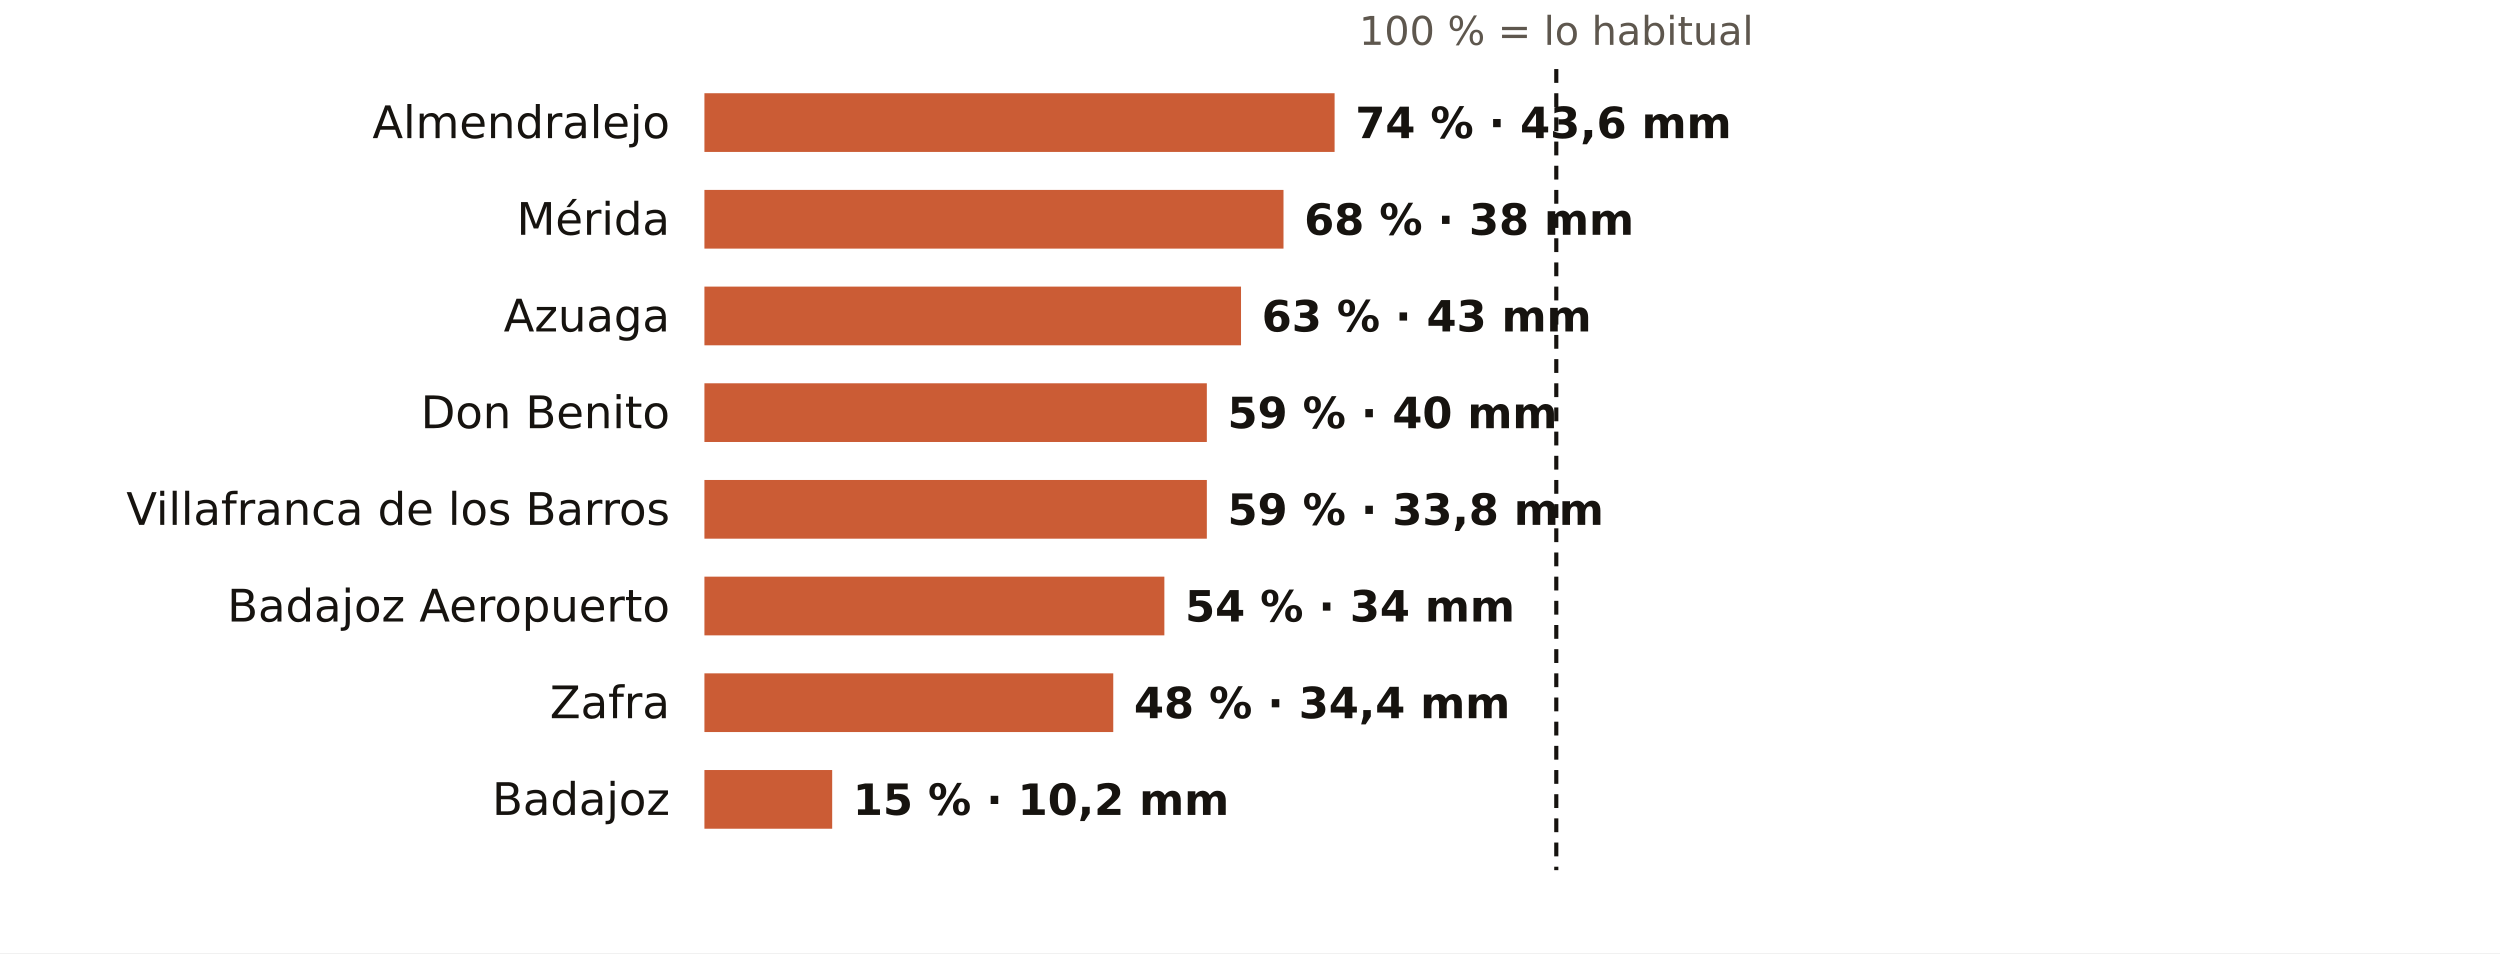
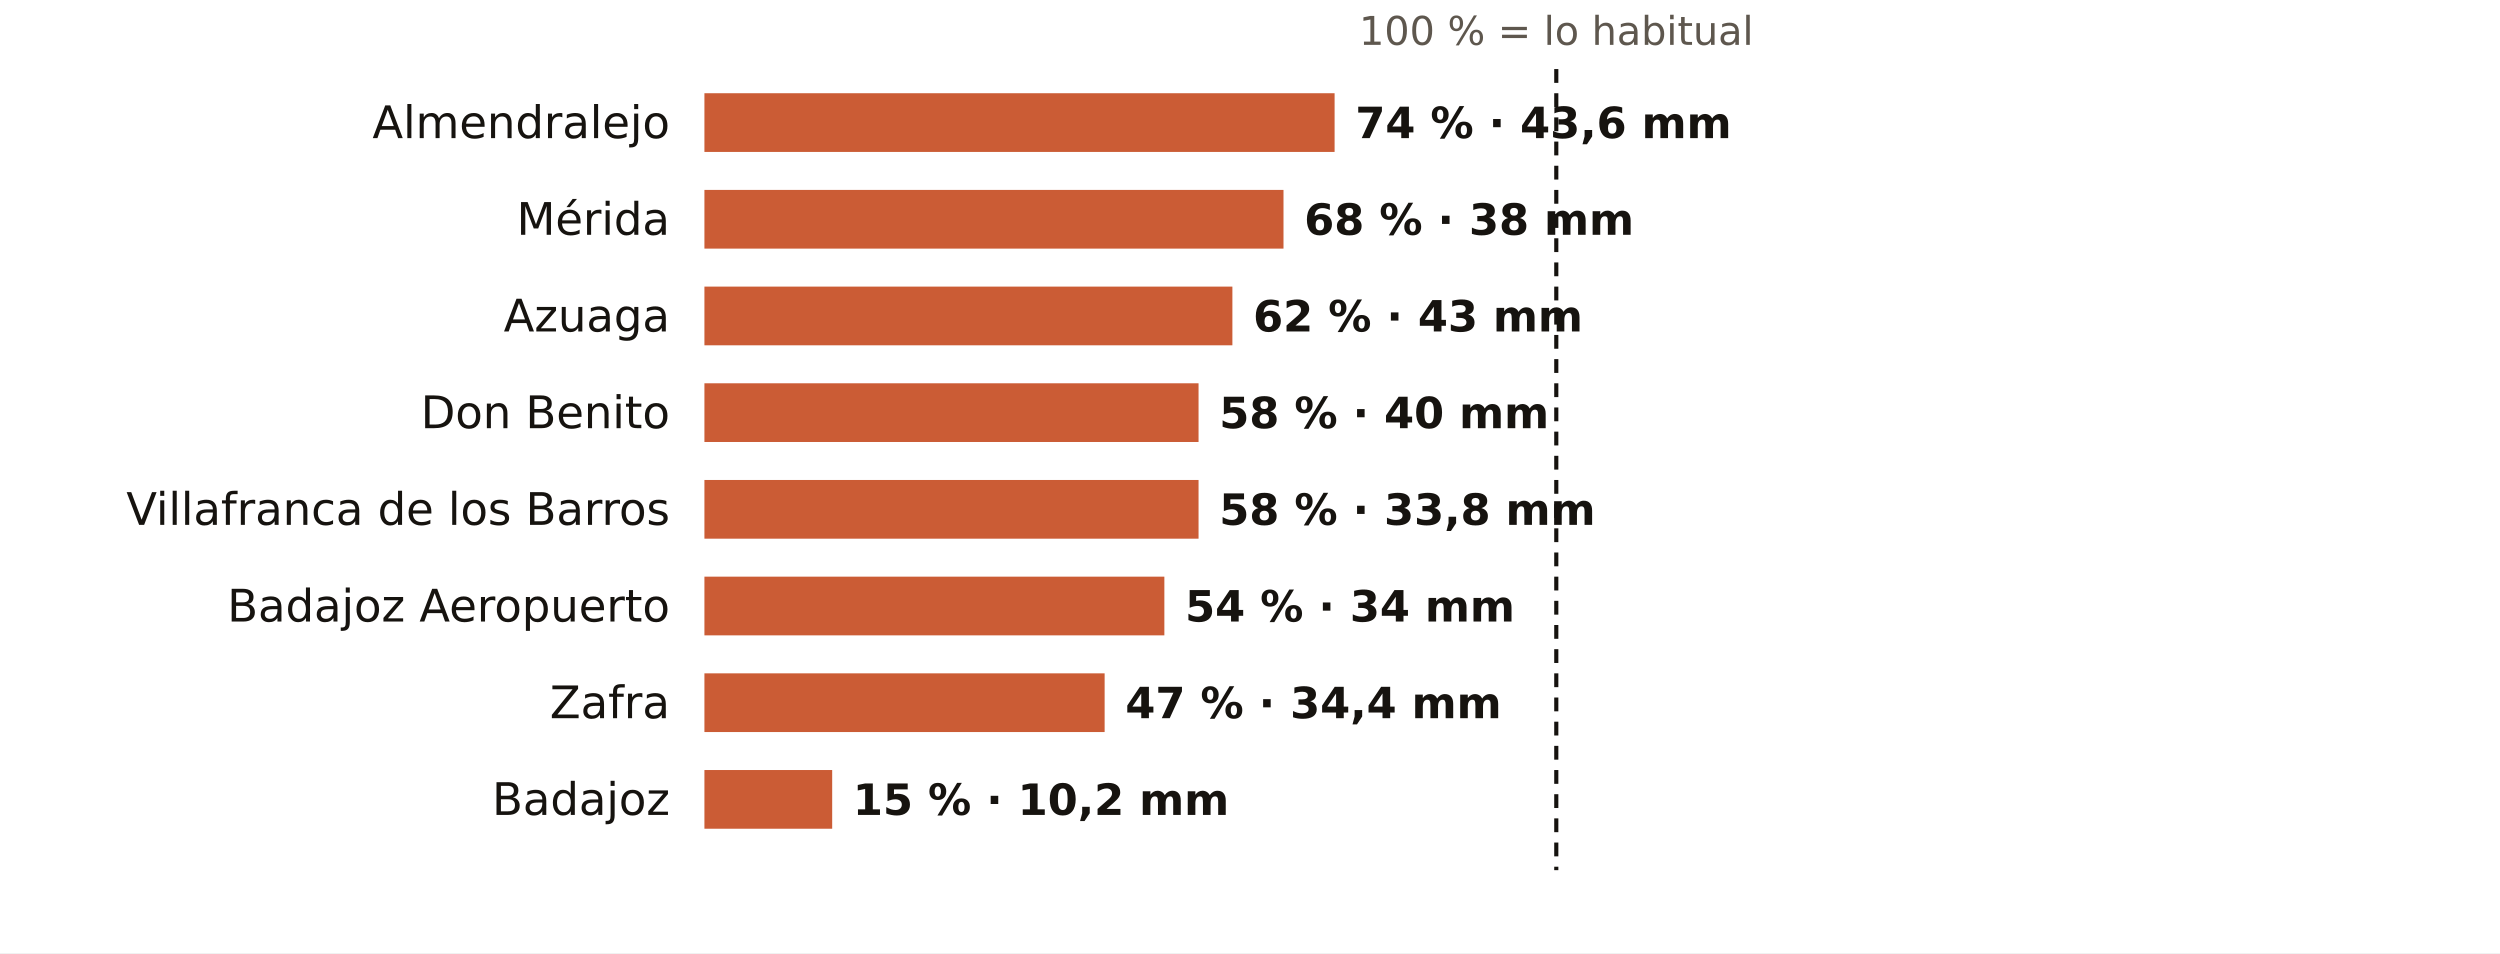
<svg xmlns="http://www.w3.org/2000/svg" viewBox="0 0 724 276" width="724" height="276" role="img" aria-label="El otoño en los pluviómetros de AEMET de Badajoz: % de lo habitual">
  <rect width="724" height="276" fill="#FFFFFF" />
  <text x="450.7" y="13.0" font-size="11.5" fill="#5E574E" text-anchor="middle" font-weight="400" font-family="Public Sans, DejaVu Sans, Arial, sans-serif">100 % = lo habitual</text>
  <text x="194.0" y="40.0" font-size="13" fill="#16130F" text-anchor="end" font-weight="500" font-family="Public Sans, DejaVu Sans, Arial, sans-serif">Almendralejo</text>
  <rect x="204" y="27" width="182.5" height="17" fill="#C4461A" opacity="0.88" />
  <text x="392.5" y="40.0" font-size="12.5" fill="#16130F" text-anchor="start" font-weight="600" font-family="Public Sans, DejaVu Sans, Arial, sans-serif">74 % · 43,6 mm</text>
  <text x="194.0" y="68.0" font-size="13" fill="#16130F" text-anchor="end" font-weight="500" font-family="Public Sans, DejaVu Sans, Arial, sans-serif">Mérida</text>
  <rect x="204" y="55" width="167.7" height="17" fill="#C4461A" opacity="0.88" />
  <text x="377.7" y="68.0" font-size="12.5" fill="#16130F" text-anchor="start" font-weight="600" font-family="Public Sans, DejaVu Sans, Arial, sans-serif">68 % · 38 mm</text>
  <text x="194.0" y="96.0" font-size="13" fill="#16130F" text-anchor="end" font-weight="500" font-family="Public Sans, DejaVu Sans, Arial, sans-serif">Azuaga</text>
-   <rect x="204" y="83" width="155.4" height="17" fill="#C4461A" opacity="0.88" />
-   <text x="365.4" y="96.0" font-size="12.5" fill="#16130F" text-anchor="start" font-weight="600" font-family="Public Sans, DejaVu Sans, Arial, sans-serif">63 % · 43 mm</text>
+   <rect x="204" y="83" width="152.9" height="17" fill="#C4461A" opacity="0.88" />
+   <text x="362.9" y="96.0" font-size="12.5" fill="#16130F" text-anchor="start" font-weight="600" font-family="Public Sans, DejaVu Sans, Arial, sans-serif">62 % · 43 mm</text>
  <text x="194.0" y="124.0" font-size="13" fill="#16130F" text-anchor="end" font-weight="500" font-family="Public Sans, DejaVu Sans, Arial, sans-serif">Don Benito</text>
-   <rect x="204" y="111" width="145.5" height="17" fill="#C4461A" opacity="0.88" />
-   <text x="355.5" y="124.0" font-size="12.5" fill="#16130F" text-anchor="start" font-weight="600" font-family="Public Sans, DejaVu Sans, Arial, sans-serif">59 % · 40 mm</text>
+   <rect x="204" y="111" width="143.1" height="17" fill="#C4461A" opacity="0.88" />
+   <text x="353.1" y="124.0" font-size="12.5" fill="#16130F" text-anchor="start" font-weight="600" font-family="Public Sans, DejaVu Sans, Arial, sans-serif">58 % · 40 mm</text>
  <text x="194.0" y="152.0" font-size="13" fill="#16130F" text-anchor="end" font-weight="500" font-family="Public Sans, DejaVu Sans, Arial, sans-serif">Villafranca de los Barros</text>
-   <rect x="204" y="139" width="145.5" height="17" fill="#C4461A" opacity="0.88" />
-   <text x="355.5" y="152.0" font-size="12.5" fill="#16130F" text-anchor="start" font-weight="600" font-family="Public Sans, DejaVu Sans, Arial, sans-serif">59 % · 33,8 mm</text>
+   <rect x="204" y="139" width="143.1" height="17" fill="#C4461A" opacity="0.88" />
+   <text x="353.1" y="152.0" font-size="12.5" fill="#16130F" text-anchor="start" font-weight="600" font-family="Public Sans, DejaVu Sans, Arial, sans-serif">58 % · 33,8 mm</text>
  <text x="194.0" y="180.0" font-size="13" fill="#16130F" text-anchor="end" font-weight="500" font-family="Public Sans, DejaVu Sans, Arial, sans-serif">Badajoz Aeropuerto</text>
  <rect x="204" y="167" width="133.2" height="17" fill="#C4461A" opacity="0.88" />
  <text x="343.2" y="180.0" font-size="12.5" fill="#16130F" text-anchor="start" font-weight="600" font-family="Public Sans, DejaVu Sans, Arial, sans-serif">54 % · 34 mm</text>
  <text x="194.0" y="208.0" font-size="13" fill="#16130F" text-anchor="end" font-weight="500" font-family="Public Sans, DejaVu Sans, Arial, sans-serif">Zafra</text>
-   <rect x="204" y="195" width="118.4" height="17" fill="#C4461A" opacity="0.88" />
-   <text x="328.4" y="208.0" font-size="12.5" fill="#16130F" text-anchor="start" font-weight="600" font-family="Public Sans, DejaVu Sans, Arial, sans-serif">48 % · 34,4 mm</text>
+   <rect x="204" y="195" width="115.9" height="17" fill="#C4461A" opacity="0.88" />
+   <text x="325.9" y="208.0" font-size="12.5" fill="#16130F" text-anchor="start" font-weight="600" font-family="Public Sans, DejaVu Sans, Arial, sans-serif">47 % · 34,4 mm</text>
  <text x="194.0" y="236.0" font-size="13" fill="#16130F" text-anchor="end" font-weight="500" font-family="Public Sans, DejaVu Sans, Arial, sans-serif">Badajoz</text>
  <rect x="204" y="223" width="37.0" height="17" fill="#C4461A" opacity="0.88" />
  <text x="247.0" y="236.0" font-size="12.5" fill="#16130F" text-anchor="start" font-weight="600" font-family="Public Sans, DejaVu Sans, Arial, sans-serif">15 % · 10,2 mm</text>
  <line x1="450.7" x2="450.7" y1="20" y2="252" stroke="#16130F" stroke-width="1.2" stroke-dasharray="4 3" />
</svg>
